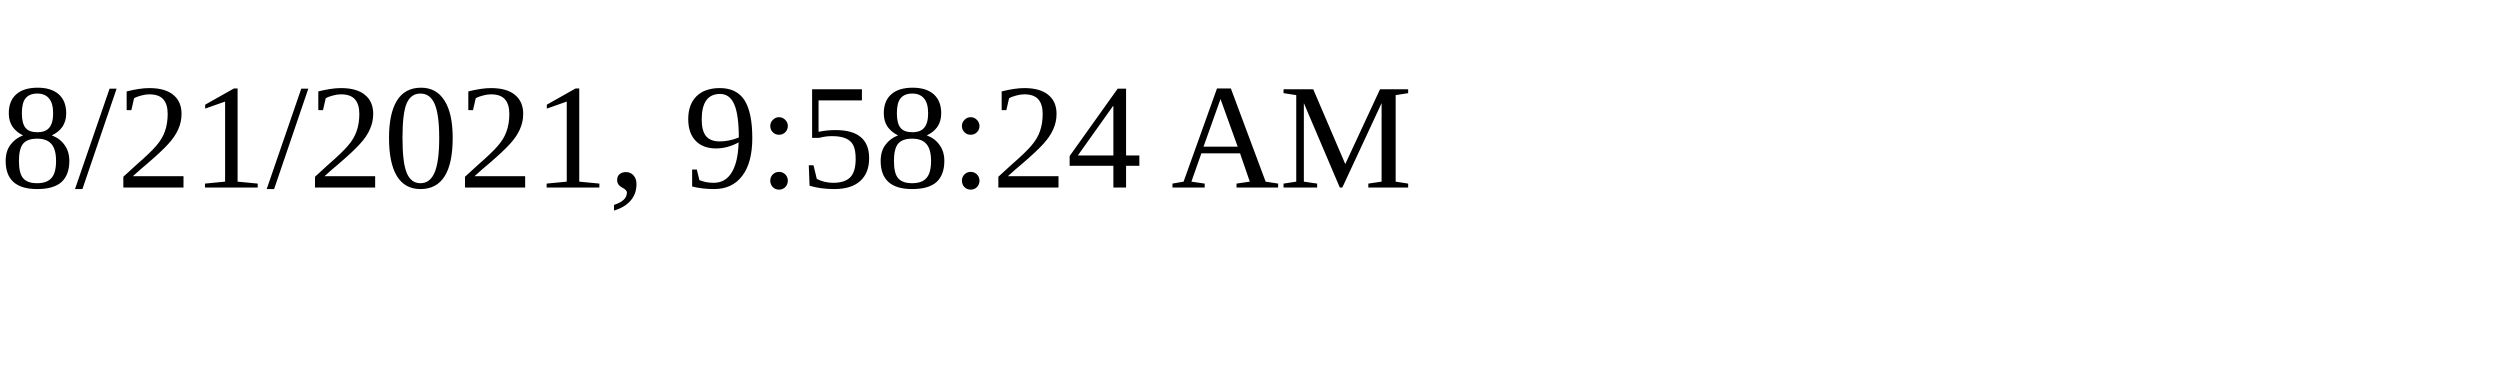
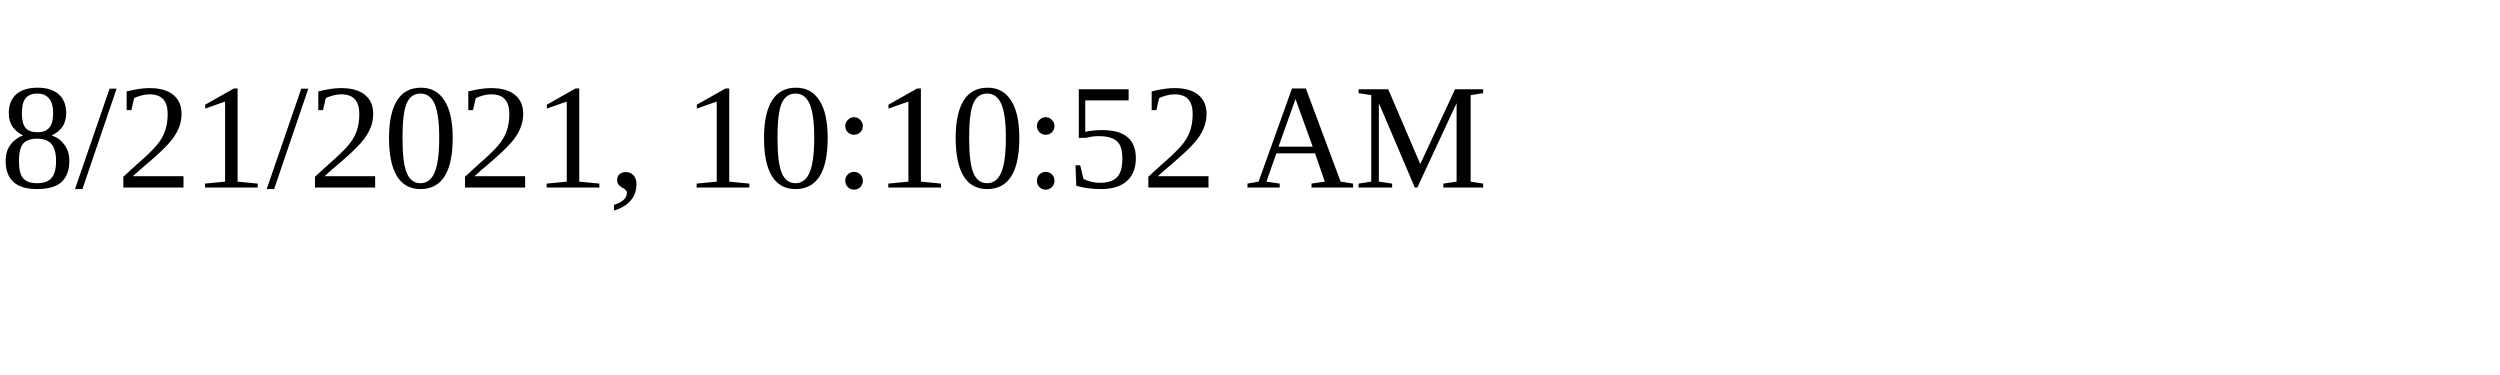
<svg xmlns="http://www.w3.org/2000/svg" height="30" width="200">
-   <text x="0" y="15">8/21/2021, 9:58:24 AM</text>
+   <text x="0" y="15">8/21/2021, 10:10:52 AM</text>
</svg>
